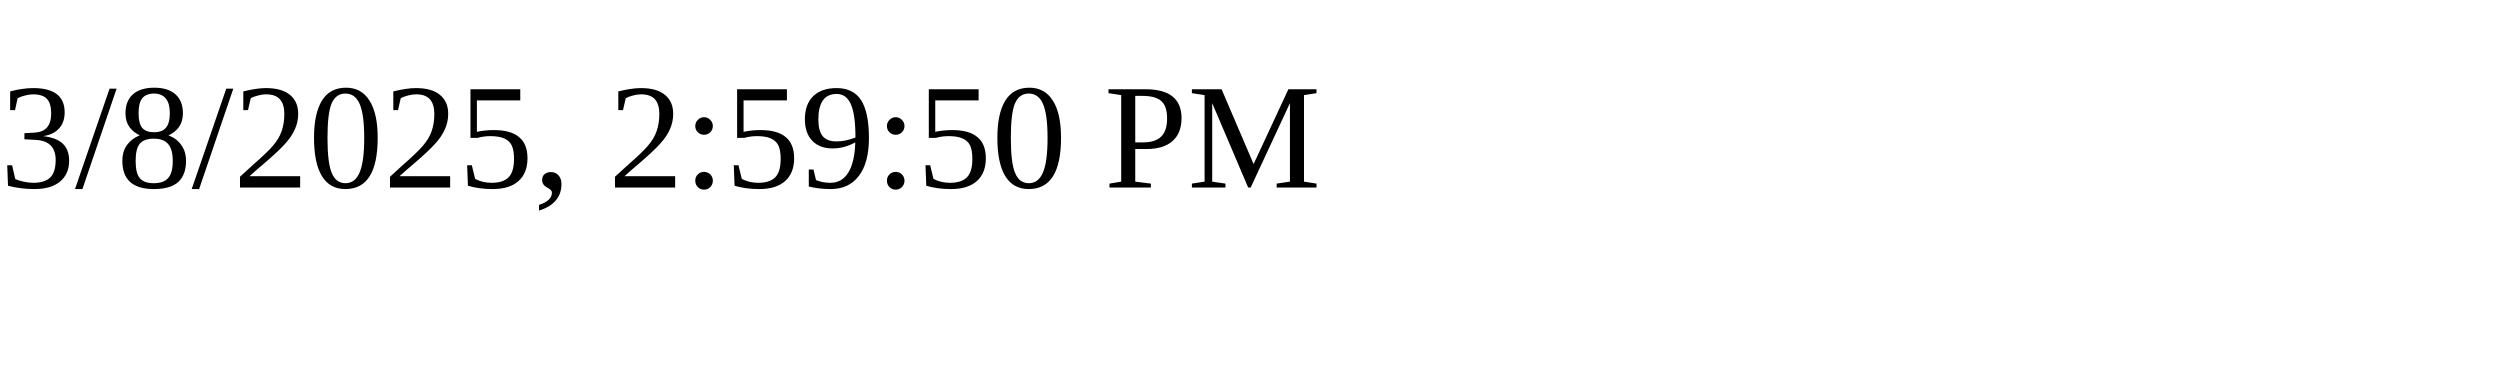
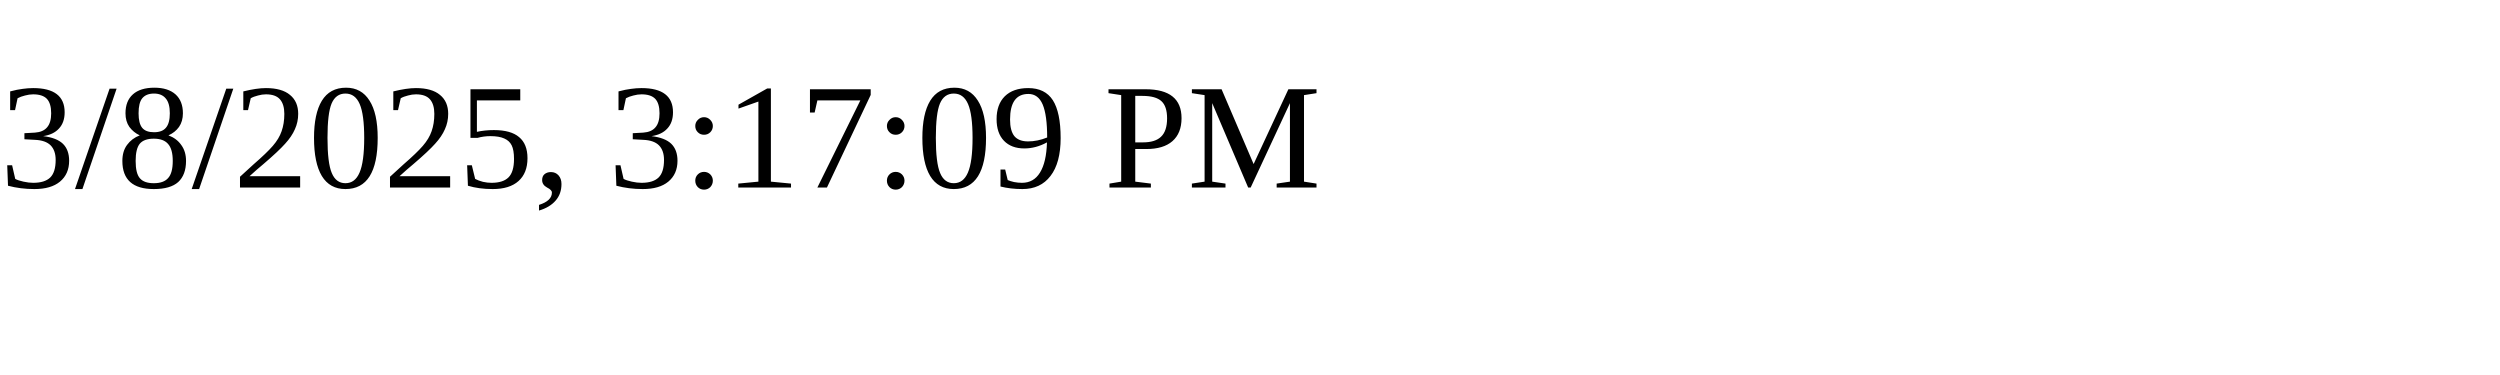
<svg xmlns="http://www.w3.org/2000/svg" height="30" width="200">
-   <text x="0" y="15">3/8/2025, 2:59:50 PM</text>
+   <text x="0" y="15">3/8/2025, 3:17:09 PM</text>
</svg>
